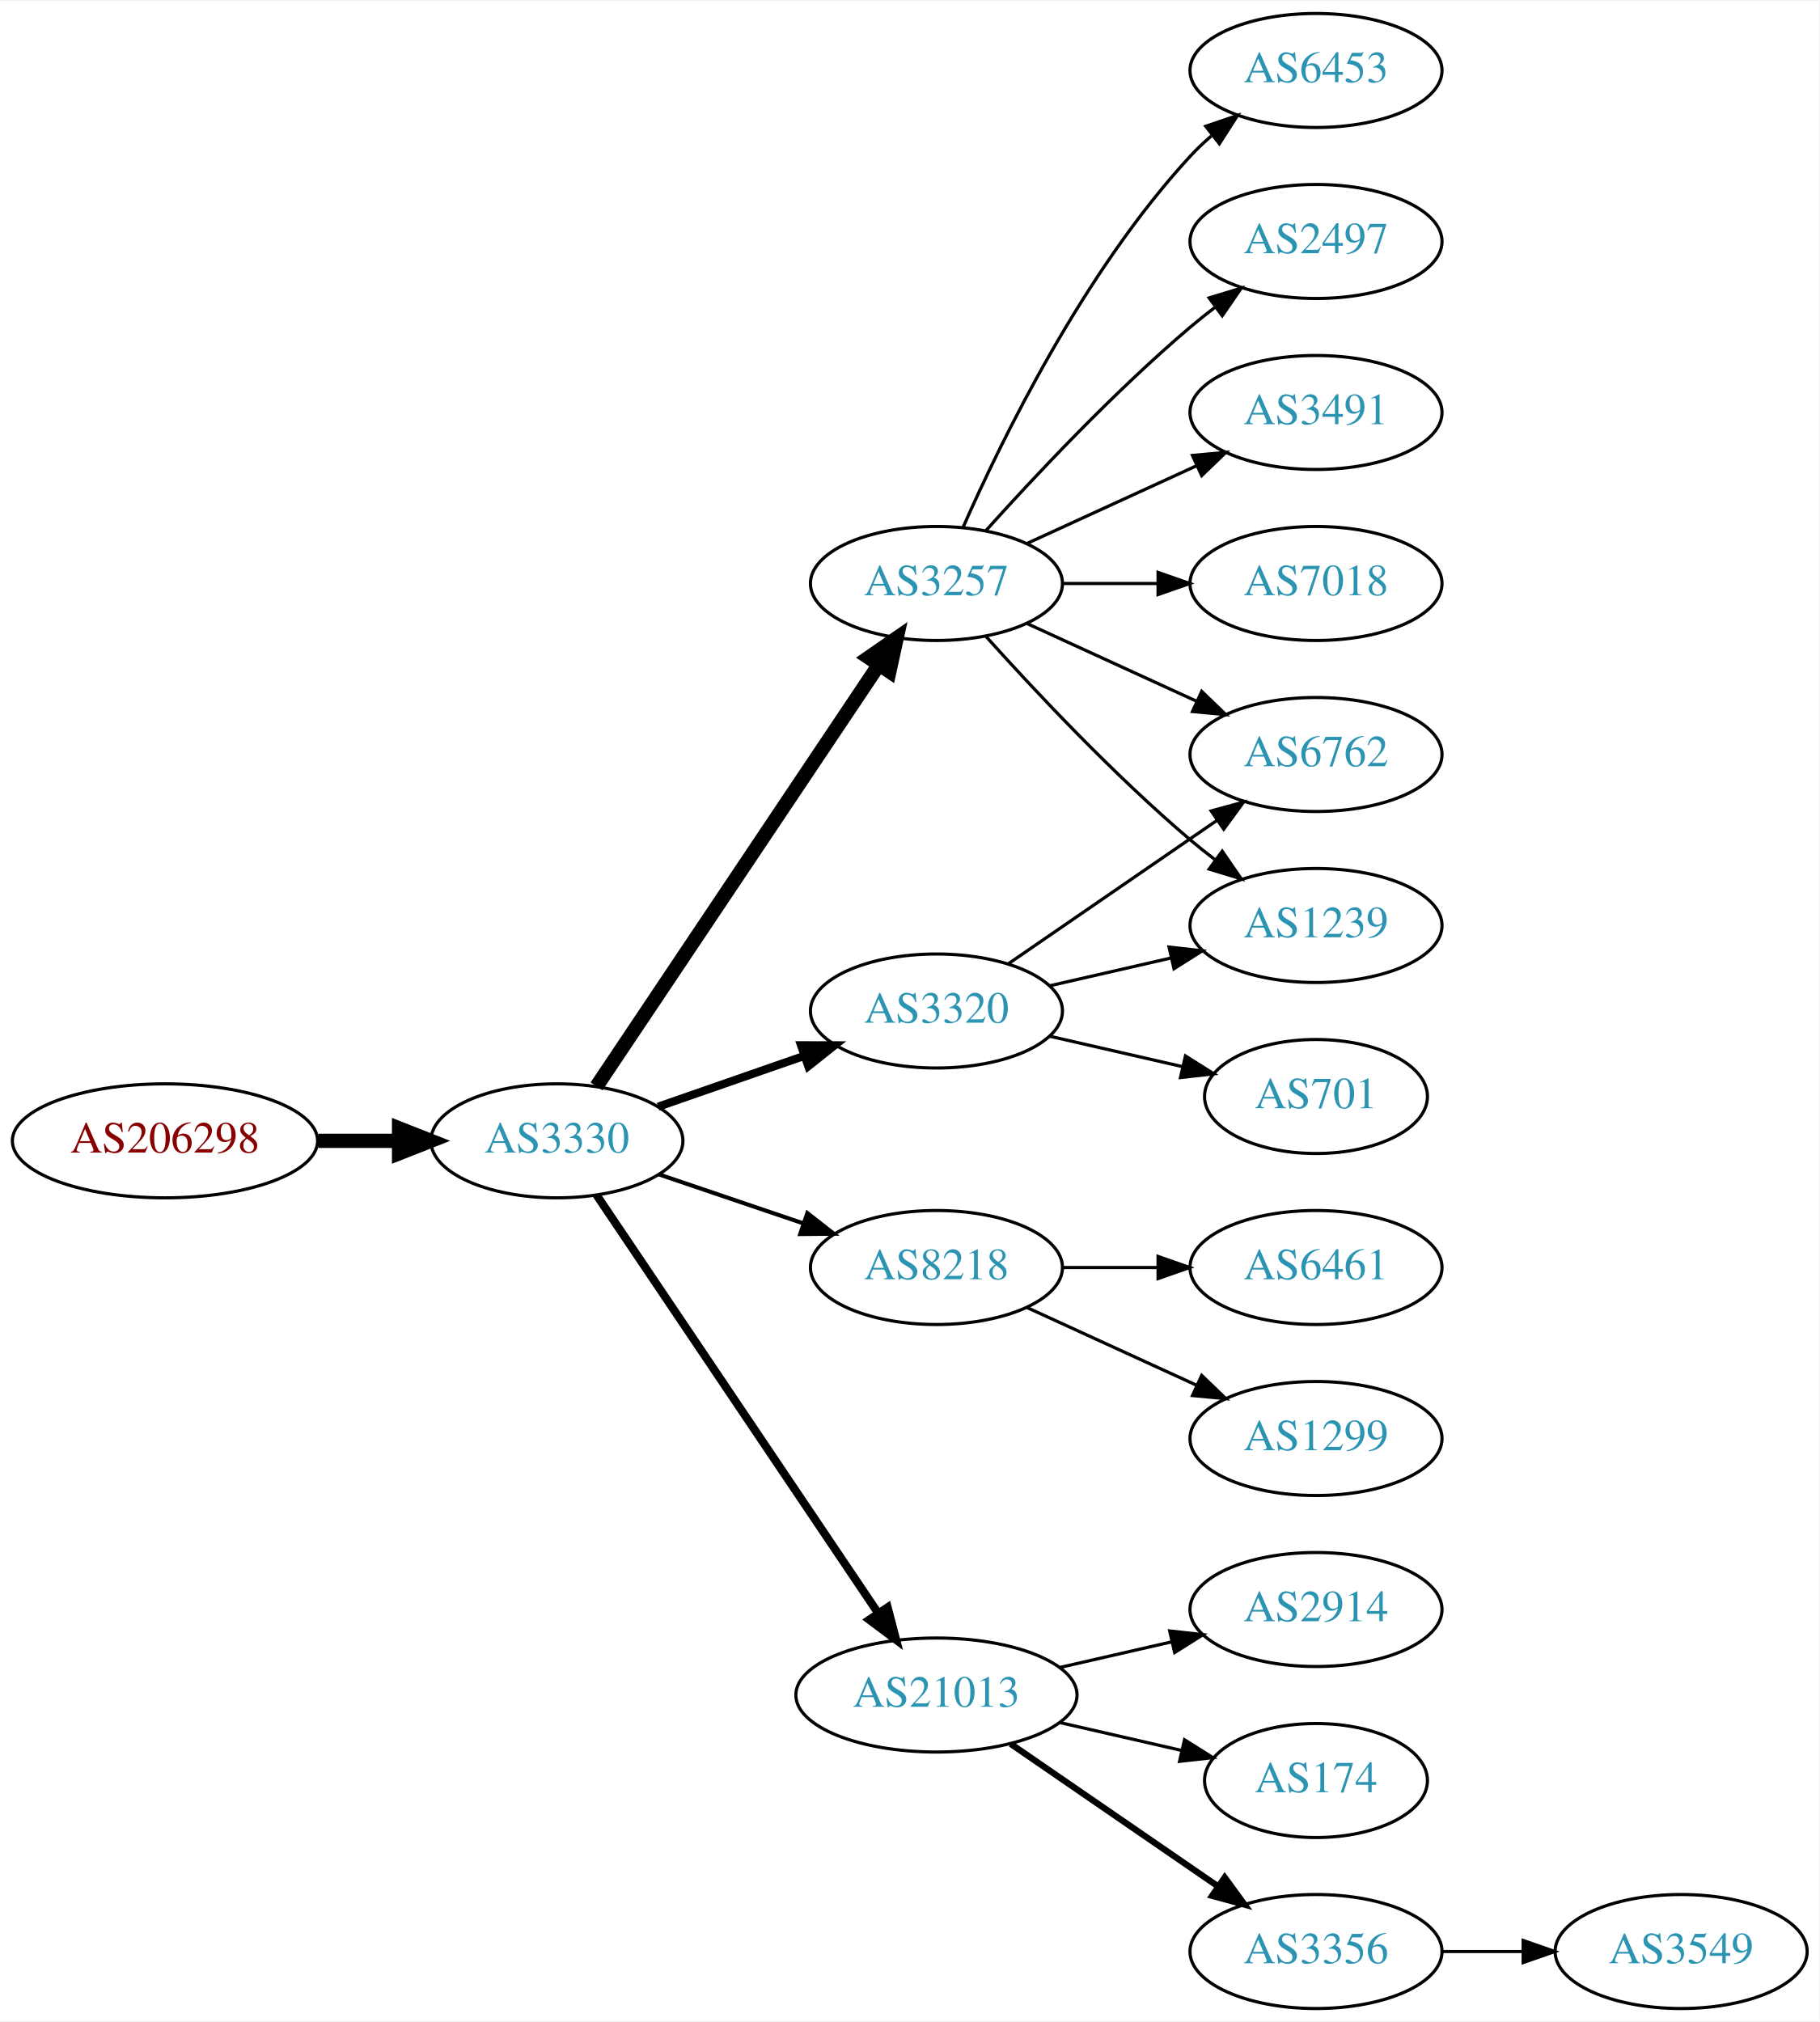
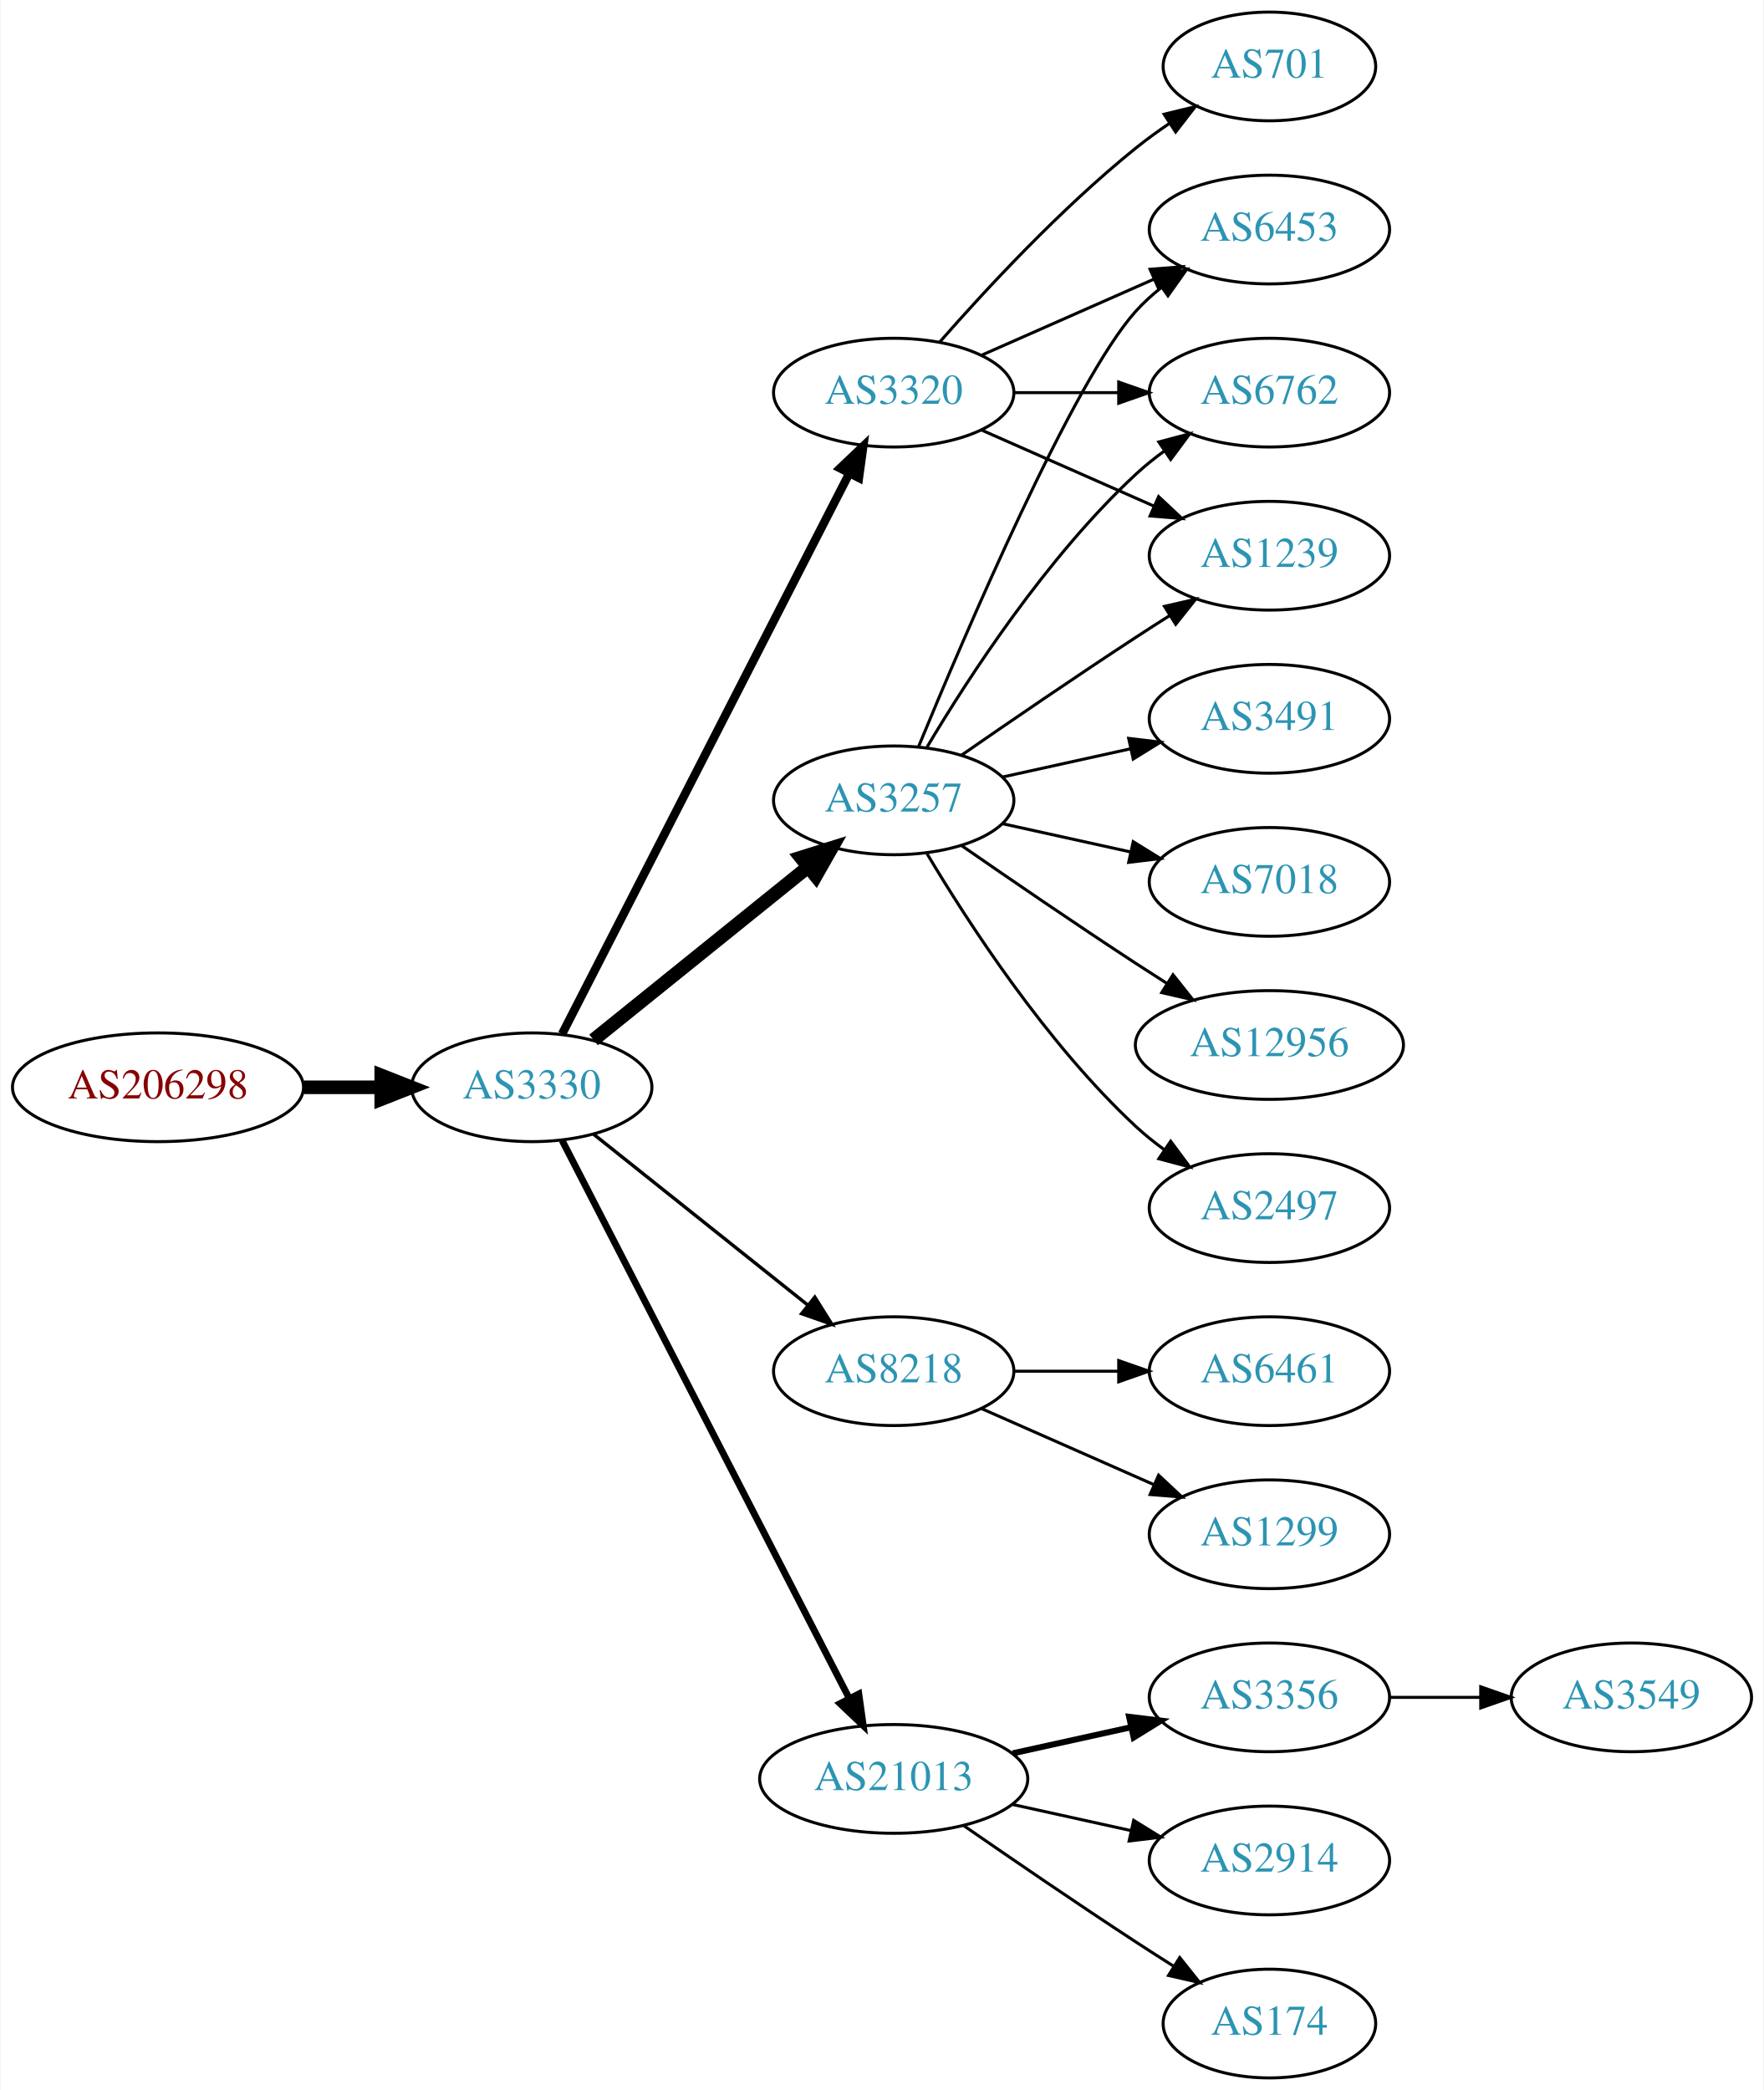
- <svg xmlns="http://www.w3.org/2000/svg" xmlns:xlink="http://www.w3.org/1999/xlink" width="574pt" height="638pt" viewBox="0.00 0.00 574.46 638.00">
-   <g id="graph0" class="graph" transform="scale(1 1) rotate(0) translate(4 634)">
-     <polygon fill="white" stroke="none" points="-4,4 -4,-634 570.463,-634 570.463,4 -4,4" />
+ <svg xmlns="http://www.w3.org/2000/svg" xmlns:xlink="http://www.w3.org/1999/xlink" width="584pt" height="692pt" viewBox="0.00 0.00 583.56 692.00">
+   <g id="graph0" class="graph" transform="scale(1 1) rotate(0) translate(4 688)">
+     <polygon fill="white" stroke="none" points="-4,4 -4,-688 579.562,-688 579.562,4 -4,4" />
    <g id="node1" class="node">
      <g id="a_node1">
        <a xlink:href="/asn/206298" xlink:title="AS206298 ~ RKM-AS [AT]">
-           <ellipse fill="#ffffff" stroke="black" cx="48.096" cy="-274" rx="48.192" ry="18" />
-           <text text-anchor="middle" x="48.096" y="-270.3" font-family="Times,serif" font-size="14.00" fill="#880000">AS206298</text>
+           <ellipse fill="#ffffff" stroke="black" cx="48.096" cy="-328" rx="48.192" ry="18" />
+           <text text-anchor="middle" x="48.096" y="-324.3" font-family="Times,serif" font-size="14.00" fill="#880000">AS206298</text>
        </a>
      </g>
    </g>
    <g id="node2" class="node">
      <g id="a_node2">
        <a xlink:href="/asn/3330" xlink:title="AS3330 ~ Vienna, Austria [AT]">
-           <ellipse fill="#ffffff" stroke="black" cx="171.838" cy="-274" rx="39.794" ry="18" />
-           <text text-anchor="middle" x="171.838" y="-270.3" font-family="Times,serif" font-size="14.00" fill="#2c94b3">AS3330</text>
+           <ellipse fill="#ffffff" stroke="black" cx="171.838" cy="-328" rx="39.794" ry="18" />
+           <text text-anchor="middle" x="171.838" y="-324.3" font-family="Times,serif" font-size="14.00" fill="#2c94b3">AS3330</text>
        </a>
      </g>
    </g>
    <g id="edge1" class="edge">
-       <path fill="none" stroke="black" stroke-width="4.5" d="M96.513,-274C104.867,-274 113.577,-274 121.969,-274" />
-       <polygon fill="black" stroke="black" stroke-width="4.5" points="122.004,-277.938 132.004,-274 122.004,-270.063 122.004,-277.938" />
+       <path fill="none" stroke="black" stroke-width="4.5" d="M96.513,-328C104.867,-328 113.577,-328 121.969,-328" />
+       <polygon fill="black" stroke="black" stroke-width="4.5" points="122.004,-331.938 132.004,-328 122.004,-324.063 122.004,-331.938" />
    </g>
    <g id="node3" class="node">
      <g id="a_node3">
-         <a xlink:href="/asn/3257" xlink:title="AS3257 ~ GTT [DE]">
-           <ellipse fill="#ffffff" stroke="black" cx="291.681" cy="-450" rx="39.794" ry="18" />
-           <text text-anchor="middle" x="291.681" y="-446.3" font-family="Times,serif" font-size="14.00" fill="#2c94b3">AS3257</text>
+         <a xlink:href="/asn/3320" xlink:title="AS3320 ~ DTAG [DE]">
+           <ellipse fill="#ffffff" stroke="black" cx="291.681" cy="-558" rx="39.794" ry="18" />
+           <text text-anchor="middle" x="291.681" y="-554.3" font-family="Times,serif" font-size="14.00" fill="#2c94b3">AS3320</text>
        </a>
      </g>
    </g>
    <g id="edge2" class="edge">
-       <path fill="none" stroke="black" stroke-width="4.5" d="M184.352,-291.196C205.12,-322.214 248.958,-387.687 273.361,-424.132" />
-       <polygon fill="black" stroke="black" stroke-width="4.5" points="270.284,-426.615 279.12,-432.734 276.828,-422.234 270.284,-426.615" />
+       <path fill="none" stroke="black" stroke-width="2.812" d="M181.889,-345.666C202.411,-385.719 252.578,-483.634 276.947,-531.196" />
+       <polygon fill="black" stroke="black" stroke-width="2.812" points="273.924,-532.97 281.598,-540.274 280.153,-529.778 273.924,-532.97" />
    </g>
    <g id="node4" class="node">
      <g id="a_node4">
+         <a xlink:href="/asn/3257" xlink:title="AS3257 ~ GTT [DE]">
+           <ellipse fill="#ffffff" stroke="black" cx="291.681" cy="-423" rx="39.794" ry="18" />
+           <text text-anchor="middle" x="291.681" y="-419.3" font-family="Times,serif" font-size="14.00" fill="#2c94b3">AS3257</text>
+         </a>
+       </g>
+     </g>
+     <g id="edge3" class="edge">
+       <path fill="none" stroke="black" stroke-width="4.5" d="M192.297,-343.687C211.658,-359.295 241.54,-383.385 263.292,-400.921" />
+       <polygon fill="black" stroke="black" stroke-width="4.5" points="260.936,-404.079 271.192,-407.289 265.878,-397.948 260.936,-404.079" />
+     </g>
+     <g id="node5" class="node">
+       <g id="a_node5">
        <a xlink:href="/asn/8218" xlink:title="AS8218 ~ legacy Neotelecoms [FR]">
          <ellipse fill="#ffffff" stroke="black" cx="291.681" cy="-234" rx="39.794" ry="18" />
          <text text-anchor="middle" x="291.681" y="-230.3" font-family="Times,serif" font-size="14.00" fill="#2c94b3">AS8218</text>
        </a>
      </g>
    </g>
-     <g id="edge3" class="edge">
-       <path fill="none" stroke="black" stroke-width="1.286" d="M204.108,-263.386C218.092,-258.639 234.762,-252.981 249.724,-247.902" />
-       <polygon fill="black" stroke="black" stroke-width="1.286" points="250.92,-251.192 259.264,-244.664 248.67,-244.564 250.92,-251.192" />
-     </g>
-     <g id="node5" class="node">
-       <g id="a_node5">
+     <g id="edge4" class="edge">
+       <path fill="none" stroke="black" stroke-width="1.125" d="M192.297,-312.478C211.658,-297.034 241.54,-273.198 263.292,-255.847" />
+       <polygon fill="black" stroke="black" stroke-width="1.125" points="265.557,-258.517 271.192,-249.545 261.192,-253.045 265.557,-258.517" />
+     </g>
+     <g id="node6" class="node">
+       <g id="a_node6">
        <a xlink:href="/asn/21013" xlink:title="AS21013 ~ Wels, AT [AT]">
          <ellipse fill="#ffffff" stroke="black" cx="291.681" cy="-99" rx="44.393" ry="18" />
          <text text-anchor="middle" x="291.681" y="-95.3" font-family="Times,serif" font-size="14.00" fill="#2c94b3">AS21013</text>
        </a>
      </g>
    </g>
-     <g id="edge4" class="edge">
-       <path fill="none" stroke="black" stroke-width="2.571" d="M184.352,-256.902C205.067,-226.139 248.733,-161.294 273.172,-125.001" />
-       <polygon fill="black" stroke="black" stroke-width="2.571" points="276.263,-126.677 278.945,-116.427 270.457,-122.767 276.263,-126.677" />
-     </g>
-     <g id="node6" class="node">
-       <g id="a_node6">
-         <a xlink:href="/asn/3320" xlink:title="AS3320 ~ DTAG [DE]">
-           <ellipse fill="#ffffff" stroke="black" cx="291.681" cy="-315" rx="39.794" ry="18" />
-           <text text-anchor="middle" x="291.681" y="-311.3" font-family="Times,serif" font-size="14.00" fill="#2c94b3">AS3320</text>
-         </a>
-       </g>
-     </g>
    <g id="edge5" class="edge">
-       <path fill="none" stroke="black" stroke-width="2.571" d="M203.8,-284.772C217.896,-289.677 234.773,-295.548 249.886,-300.807" />
-       <polygon fill="black" stroke="black" stroke-width="2.571" points="248.922,-304.177 259.516,-304.157 251.222,-297.566 248.922,-304.177" />
+       <path fill="none" stroke="black" stroke-width="2.25" d="M181.889,-310.411C202.411,-270.532 252.578,-173.043 276.947,-125.687" />
+       <polygon fill="black" stroke="black" stroke-width="2.25" points="280.135,-127.142 281.598,-116.649 273.911,-123.939 280.135,-127.142" />
+     </g>
+     <g id="node7" class="node">
+       <g id="a_node7">
+         <a xlink:href="/asn/6453" xlink:title="AS6453 ~ TATA COMMUNICATIONS (AMERICA) INC [US]">
+           <ellipse fill="#ffffff" stroke="black" cx="416.073" cy="-612" rx="39.794" ry="18" />
+           <text text-anchor="middle" x="416.073" y="-608.3" font-family="Times,serif" font-size="14.00" fill="#2c94b3">AS6453</text>
+         </a>
+       </g>
+     </g>
+     <g id="edge6" class="edge">
+       <path fill="none" stroke="black" d="M320.76,-570.389C337.708,-577.866 359.505,-587.483 377.874,-595.588" />
+       <polygon fill="black" stroke="black" points="376.562,-598.834 387.124,-599.669 379.388,-592.43 376.562,-598.834" />
+     </g>
+     <g id="node8" class="node">
+       <g id="a_node8">
+         <a xlink:href="/asn/701" xlink:title="AS701 ~ UUNET [US]">
+           <ellipse fill="#ffffff" stroke="black" cx="416.073" cy="-666" rx="35.194" ry="18" />
+           <text text-anchor="middle" x="416.073" y="-662.3" font-family="Times,serif" font-size="14.00" fill="#2c94b3">AS701</text>
+         </a>
+       </g>
+     </g>
+     <g id="edge7" class="edge">
+       <path fill="none" stroke="black" d="M306.833,-574.663C321.934,-591.894 347.055,-619.024 371.877,-639 375.382,-641.821 379.2,-644.587 383.068,-647.208" />
+       <polygon fill="black" stroke="black" points="381.218,-650.18 391.513,-652.682 385.025,-644.306 381.218,-650.18" />
+     </g>
+     <g id="node9" class="node">
+       <g id="a_node9">
+         <a xlink:href="/asn/6762" xlink:title="AS6762 ~ TELECOM ITALIA SPARKLE S.p.A. [IT]">
+           <ellipse fill="#ffffff" stroke="black" cx="416.073" cy="-558" rx="39.794" ry="18" />
+           <text text-anchor="middle" x="416.073" y="-554.3" font-family="Times,serif" font-size="14.00" fill="#2c94b3">AS6762</text>
+         </a>
+       </g>
+     </g>
+     <g id="edge8" class="edge">
+       <path fill="none" stroke="black" d="M331.406,-558C342.344,-558 354.395,-558 365.861,-558" />
+       <polygon fill="black" stroke="black" points="366.179,-561.5 376.179,-558 366.179,-554.5 366.179,-561.5" />
+     </g>
+     <g id="node10" class="node">
+       <g id="a_node10">
+         <a xlink:href="/asn/1239" xlink:title="AS1239 ~ Sprint [US]">
+           <ellipse fill="#ffffff" stroke="black" cx="416.073" cy="-504" rx="39.794" ry="18" />
+           <text text-anchor="middle" x="416.073" y="-500.3" font-family="Times,serif" font-size="14.00" fill="#2c94b3">AS1239</text>
+         </a>
+       </g>
+     </g>
+     <g id="edge9" class="edge">
+       <path fill="none" stroke="black" d="M320.76,-545.611C337.708,-538.134 359.505,-528.517 377.874,-520.412" />
+       <polygon fill="black" stroke="black" points="379.388,-523.57 387.124,-516.331 376.562,-517.166 379.388,-523.57" />
+     </g>
+     <g id="edge15" class="edge">
+       <path fill="none" stroke="black" d="M299.839,-440.633C315.1,-477.658 351.129,-561.976 371.877,-585 374.393,-587.792 377.264,-590.401 380.303,-592.812" />
+       <polygon fill="black" stroke="black" points="378.432,-595.776 388.611,-598.715 382.487,-590.07 378.432,-595.776" />
+     </g>
+     <g id="edge16" class="edge">
+       <path fill="none" stroke="black" d="M302.726,-440.671C316.297,-463.472 342.23,-503.472 371.877,-531 374.783,-533.699 377.996,-536.28 381.32,-538.703" />
+       <polygon fill="black" stroke="black" points="379.455,-541.667 389.698,-544.375 383.38,-535.87 379.455,-541.667" />
+     </g>
+     <g id="edge13" class="edge">
+       <path fill="none" stroke="black" d="M314.038,-437.901C329.889,-448.877 352.092,-464.079 371.877,-477 375.459,-479.339 379.229,-481.759 382.989,-484.144" />
+       <polygon fill="black" stroke="black" points="381.323,-487.231 391.65,-489.596 385.052,-481.307 381.323,-487.231" />
+     </g>
+     <g id="node11" class="node">
+       <g id="a_node11">
+         <a xlink:href="/asn/2497" xlink:title="AS2497 ~ Internet Initiative Japan Inc. [JP]">
+           <ellipse fill="#ffffff" stroke="black" cx="416.073" cy="-288" rx="39.794" ry="18" />
+           <text text-anchor="middle" x="416.073" y="-284.3" font-family="Times,serif" font-size="14.00" fill="#2c94b3">AS2497</text>
+         </a>
+       </g>
+     </g>
+     <g id="edge10" class="edge">
+       <path fill="none" stroke="black" d="M302.726,-405.329C316.297,-382.528 342.23,-342.528 371.877,-315 374.783,-312.301 377.996,-309.72 381.32,-307.297" />
+       <polygon fill="black" stroke="black" points="383.38,-310.13 389.698,-301.625 379.455,-304.333 383.38,-310.13" />
    </g>
    <g id="node12" class="node">
      <g id="a_node12">
-         <a xlink:href="/asn/6453" xlink:title="AS6453 ~ TATA COMMUNICATIONS (AMERICA) INC [US]">
-           <ellipse fill="#ffffff" stroke="black" cx="411.523" cy="-612" rx="39.794" ry="18" />
-           <text text-anchor="middle" x="411.523" y="-608.3" font-family="Times,serif" font-size="14.00" fill="#2c94b3">AS6453</text>
+         <a xlink:href="/asn/3491" xlink:title="AS3491 ~ PCCW Global, Inc. [US]">
+           <ellipse fill="#ffffff" stroke="black" cx="416.073" cy="-450" rx="39.794" ry="18" />
+           <text text-anchor="middle" x="416.073" y="-446.3" font-family="Times,serif" font-size="14.00" fill="#2c94b3">AS3491</text>
        </a>
      </g>
    </g>
    <g id="edge11" class="edge">
-       <path fill="none" stroke="black" d="M300.096,-467.761C312.165,-495.183 338.136,-548.473 371.877,-585 373.907,-587.198 376.146,-589.319 378.492,-591.34" />
-       <polygon fill="black" stroke="black" points="376.704,-594.386 386.736,-597.794 381.019,-588.874 376.704,-594.386" />
+       <path fill="none" stroke="black" d="M327.753,-430.737C340.94,-433.646 356.12,-436.995 370.086,-440.076" />
+       <polygon fill="black" stroke="black" points="369.476,-443.525 379.995,-442.262 370.984,-436.69 369.476,-443.525" />
    </g>
    <g id="node13" class="node">
      <g id="a_node13">
-         <a xlink:href="/asn/2497" xlink:title="AS2497 ~ Internet Initiative Japan Inc. [JP]">
-           <ellipse fill="#ffffff" stroke="black" cx="411.523" cy="-558" rx="39.794" ry="18" />
-           <text text-anchor="middle" x="411.523" y="-554.3" font-family="Times,serif" font-size="14.00" fill="#2c94b3">AS2497</text>
+         <a xlink:href="/asn/7018" xlink:title="AS7018 ~ AT&amp;T Services, Inc. [US]">
+           <ellipse fill="#ffffff" stroke="black" cx="416.073" cy="-396" rx="39.794" ry="18" />
+           <text text-anchor="middle" x="416.073" y="-392.3" font-family="Times,serif" font-size="14.00" fill="#2c94b3">AS7018</text>
        </a>
      </g>
    </g>
    <g id="edge12" class="edge">
-       <path fill="none" stroke="black" d="M307.327,-466.725C322.627,-483.765 347.725,-510.523 371.877,-531 374.374,-533.117 377.034,-535.232 379.746,-537.293" />
-       <polygon fill="black" stroke="black" points="377.782,-540.194 387.922,-543.266 381.912,-534.541 377.782,-540.194" />
+       <path fill="none" stroke="black" d="M327.753,-415.263C340.94,-412.354 356.12,-409.005 370.086,-405.924" />
+       <polygon fill="black" stroke="black" points="370.984,-409.31 379.995,-403.738 369.476,-402.475 370.984,-409.31" />
    </g>
    <g id="node14" class="node">
      <g id="a_node14">
-         <a xlink:href="/asn/3491" xlink:title="AS3491 ~ PCCW Global, Inc. [US]">
-           <ellipse fill="#ffffff" stroke="black" cx="411.523" cy="-504" rx="39.794" ry="18" />
-           <text text-anchor="middle" x="411.523" y="-500.3" font-family="Times,serif" font-size="14.00" fill="#2c94b3">AS3491</text>
-         </a>
-       </g>
-     </g>
-     <g id="edge13" class="edge">
-       <path fill="none" stroke="black" d="M320.309,-462.661C336.266,-469.973 356.537,-479.261 373.82,-487.181" />
-       <polygon fill="black" stroke="black" points="372.518,-490.435 383.067,-491.419 375.434,-484.071 372.518,-490.435" />
+         <a xlink:href="/asn/12956" xlink:title="AS12956 ~ TELXIUS [ES]">
+           <ellipse fill="#ffffff" stroke="black" cx="416.073" cy="-342" rx="44.393" ry="18" />
+           <text text-anchor="middle" x="416.073" y="-338.3" font-family="Times,serif" font-size="14.00" fill="#2c94b3">AS12956</text>
+         </a>
+       </g>
+     </g>
+     <g id="edge14" class="edge">
+       <path fill="none" stroke="black" d="M314.038,-408.099C329.889,-397.123 352.092,-381.921 371.877,-369 375.197,-366.831 378.68,-364.594 382.166,-362.379" />
+       <polygon fill="black" stroke="black" points="384.155,-365.262 390.748,-356.968 380.422,-359.34 384.155,-365.262" />
    </g>
    <g id="node15" class="node">
      <g id="a_node15">
-         <a xlink:href="/asn/6762" xlink:title="AS6762 ~ TELECOM ITALIA SPARKLE S.p.A. [IT]">
-           <ellipse fill="#ffffff" stroke="black" cx="411.523" cy="-396" rx="39.794" ry="18" />
-           <text text-anchor="middle" x="411.523" y="-392.3" font-family="Times,serif" font-size="14.00" fill="#2c94b3">AS6762</text>
-         </a>
-       </g>
-     </g>
-     <g id="edge14" class="edge">
-       <path fill="none" stroke="black" d="M320.309,-437.339C336.266,-430.027 356.537,-420.739 373.82,-412.819" />
-       <polygon fill="black" stroke="black" points="375.434,-415.929 383.067,-408.581 372.518,-409.565 375.434,-415.929" />
+         <a xlink:href="/asn/1299" xlink:title="AS1299 ~ Telia Carrier [EU]">
+           <ellipse fill="#ffffff" stroke="black" cx="416.073" cy="-180" rx="39.794" ry="18" />
+           <text text-anchor="middle" x="416.073" y="-176.3" font-family="Times,serif" font-size="14.00" fill="#2c94b3">AS1299</text>
+         </a>
+       </g>
+     </g>
+     <g id="edge17" class="edge">
+       <path fill="none" stroke="black" d="M320.76,-221.611C337.708,-214.134 359.505,-204.517 377.874,-196.412" />
+       <polygon fill="black" stroke="black" points="379.388,-199.57 387.124,-192.331 376.562,-193.166 379.388,-199.57" />
    </g>
    <g id="node16" class="node">
      <g id="a_node16">
-         <a xlink:href="/asn/7018" xlink:title="AS7018 ~ AT&amp;T Services, Inc. [US]">
-           <ellipse fill="#ffffff" stroke="black" cx="411.523" cy="-450" rx="39.794" ry="18" />
-           <text text-anchor="middle" x="411.523" y="-446.3" font-family="Times,serif" font-size="14.00" fill="#2c94b3">AS7018</text>
-         </a>
-       </g>
-     </g>
-     <g id="edge15" class="edge">
-       <path fill="none" stroke="black" d="M331.593,-450C341.146,-450 351.496,-450 361.459,-450" />
-       <polygon fill="black" stroke="black" points="361.651,-453.5 371.651,-450 361.651,-446.5 361.651,-453.5" />
+         <a xlink:href="/asn/6461" xlink:title="AS6461 ~ Zayo Bandwidth [US]">
+           <ellipse fill="#ffffff" stroke="black" cx="416.073" cy="-234" rx="39.794" ry="18" />
+           <text text-anchor="middle" x="416.073" y="-230.3" font-family="Times,serif" font-size="14.00" fill="#2c94b3">AS6461</text>
+         </a>
+       </g>
+     </g>
+     <g id="edge18" class="edge">
+       <path fill="none" stroke="black" d="M331.406,-234C342.344,-234 354.395,-234 365.861,-234" />
+       <polygon fill="black" stroke="black" points="366.179,-237.5 376.179,-234 366.179,-230.5 366.179,-237.5" />
    </g>
    <g id="node17" class="node">
      <g id="a_node17">
-         <a xlink:href="/asn/1239" xlink:title="AS1239 ~ Sprint [US]">
-           <ellipse fill="#ffffff" stroke="black" cx="411.523" cy="-342" rx="39.794" ry="18" />
-           <text text-anchor="middle" x="411.523" y="-338.3" font-family="Times,serif" font-size="14.00" fill="#2c94b3">AS1239</text>
-         </a>
-       </g>
-     </g>
-     <g id="edge16" class="edge">
-       <path fill="none" stroke="black" d="M307.327,-433.275C322.627,-416.235 347.725,-389.477 371.877,-369 374.374,-366.883 377.034,-364.768 379.746,-362.707" />
-       <polygon fill="black" stroke="black" points="381.912,-365.459 387.922,-356.734 377.782,-359.806 381.912,-365.459" />
-     </g>
-     <g id="node7" class="node">
-       <g id="a_node7">
-         <a xlink:href="/asn/6461" xlink:title="AS6461 ~ Zayo Bandwidth [US]">
-           <ellipse fill="#ffffff" stroke="black" cx="411.523" cy="-234" rx="39.794" ry="18" />
-           <text text-anchor="middle" x="411.523" y="-230.3" font-family="Times,serif" font-size="14.00" fill="#2c94b3">AS6461</text>
-         </a>
-       </g>
-     </g>
-     <g id="edge6" class="edge">
-       <path fill="none" stroke="black" d="M331.593,-234C341.146,-234 351.496,-234 361.459,-234" />
-       <polygon fill="black" stroke="black" points="361.651,-237.5 371.651,-234 361.651,-230.5 361.651,-237.5" />
-     </g>
-     <g id="node8" class="node">
-       <g id="a_node8">
-         <a xlink:href="/asn/1299" xlink:title="AS1299 ~ Telia Carrier [EU]">
-           <ellipse fill="#ffffff" stroke="black" cx="411.523" cy="-180" rx="39.794" ry="18" />
-           <text text-anchor="middle" x="411.523" y="-176.3" font-family="Times,serif" font-size="14.00" fill="#2c94b3">AS1299</text>
-         </a>
-       </g>
-     </g>
-     <g id="edge7" class="edge">
-       <path fill="none" stroke="black" d="M320.309,-221.339C336.266,-214.027 356.537,-204.739 373.82,-196.819" />
-       <polygon fill="black" stroke="black" points="375.434,-199.929 383.067,-192.581 372.518,-193.565 375.434,-199.929" />
-     </g>
-     <g id="node9" class="node">
-       <g id="a_node9">
-         <a xlink:href="/asn/2914" xlink:title="AS2914 ~ NTT America, Inc. [US]">
-           <ellipse fill="#ffffff" stroke="black" cx="411.523" cy="-126" rx="39.794" ry="18" />
-           <text text-anchor="middle" x="411.523" y="-122.3" font-family="Times,serif" font-size="14.00" fill="#2c94b3">AS2914</text>
-         </a>
-       </g>
-     </g>
-     <g id="edge8" class="edge">
-       <path fill="none" stroke="black" d="M330.615,-107.692C341.856,-110.267 354.269,-113.111 365.892,-115.774" />
-       <polygon fill="black" stroke="black" points="365.324,-119.235 375.853,-118.057 366.888,-112.412 365.324,-119.235" />
-     </g>
-     <g id="node10" class="node">
-       <g id="a_node10">
-         <a xlink:href="/asn/174" xlink:title="AS174 ~ Cogent Communications [US]">
-           <ellipse fill="#ffffff" stroke="black" cx="411.523" cy="-72" rx="35.194" ry="18" />
-           <text text-anchor="middle" x="411.523" y="-68.3" font-family="Times,serif" font-size="14.00" fill="#2c94b3">AS174</text>
-         </a>
-       </g>
-     </g>
-     <g id="edge9" class="edge">
-       <path fill="none" stroke="black" d="M330.615,-90.308C342.932,-87.486 356.657,-84.342 369.208,-81.466" />
-       <polygon fill="black" stroke="black" points="370.007,-84.874 378.972,-79.229 368.443,-78.051 370.007,-84.874" />
-     </g>
-     <g id="node11" class="node">
-       <g id="a_node11">
        <a xlink:href="/asn/3356" xlink:title="AS3356 ~ Level 3 Parent, LLC [US]">
-           <ellipse fill="#ffffff" stroke="black" cx="411.523" cy="-18" rx="39.794" ry="18" />
-           <text text-anchor="middle" x="411.523" y="-14.3" font-family="Times,serif" font-size="14.00" fill="#2c94b3">AS3356</text>
-         </a>
-       </g>
-     </g>
-     <g id="edge10" class="edge">
-       <path fill="none" stroke="black" stroke-width="2" d="M315.123,-83.574C333.704,-70.802 360.265,-52.545 380.645,-38.537" />
-       <polygon fill="black" stroke="black" stroke-width="2" points="382.701,-41.371 388.959,-32.822 378.736,-35.602 382.701,-41.371" />
-     </g>
-     <g id="edge18" class="edge">
-       <path fill="none" stroke="black" d="M314.295,-329.857C332.783,-342.565 359.597,-360.995 380.227,-375.175" />
-       <polygon fill="black" stroke="black" points="378.423,-378.183 388.647,-380.963 382.388,-372.414 378.423,-378.183" />
+           <ellipse fill="#ffffff" stroke="black" cx="416.073" cy="-126" rx="39.794" ry="18" />
+           <text text-anchor="middle" x="416.073" y="-122.3" font-family="Times,serif" font-size="14.00" fill="#2c94b3">AS3356</text>
+         </a>
+       </g>
    </g>
    <g id="edge19" class="edge">
-       <path fill="none" stroke="black" d="M327.4,-322.955C339.4,-325.704 353.021,-328.825 365.713,-331.733" />
-       <polygon fill="black" stroke="black" points="365.116,-335.187 375.645,-334.009 366.679,-328.364 365.116,-335.187" />
+       <path fill="none" stroke="black" stroke-width="2" d="M331.07,-107.469C343.461,-110.202 357.308,-113.257 370.129,-116.085" />
+       <polygon fill="black" stroke="black" stroke-width="2" points="369.624,-119.558 380.143,-118.295 371.132,-112.722 369.624,-119.558" />
    </g>
    <g id="node18" class="node">
      <g id="a_node18">
-         <a xlink:href="/asn/701" xlink:title="AS701 ~ UUNET [US]">
-           <ellipse fill="#ffffff" stroke="black" cx="411.523" cy="-288" rx="35.194" ry="18" />
-           <text text-anchor="middle" x="411.523" y="-284.3" font-family="Times,serif" font-size="14.00" fill="#2c94b3">AS701</text>
-         </a>
-       </g>
-     </g>
-     <g id="edge17" class="edge">
-       <path fill="none" stroke="black" d="M327.4,-307.045C340.492,-304.045 355.514,-300.604 369.155,-297.478" />
-       <polygon fill="black" stroke="black" points="370.297,-300.807 379.262,-295.162 368.733,-293.984 370.297,-300.807" />
+         <a xlink:href="/asn/2914" xlink:title="AS2914 ~ NTT America, Inc. [US]">
+           <ellipse fill="#ffffff" stroke="black" cx="416.073" cy="-72" rx="39.794" ry="18" />
+           <text text-anchor="middle" x="416.073" y="-68.3" font-family="Times,serif" font-size="14.00" fill="#2c94b3">AS2914</text>
+         </a>
+       </g>
+     </g>
+     <g id="edge20" class="edge">
+       <path fill="none" stroke="black" d="M331.07,-90.531C343.461,-87.798 357.308,-84.743 370.129,-81.915" />
+       <polygon fill="black" stroke="black" points="371.132,-85.278 380.143,-79.706 369.624,-78.442 371.132,-85.278" />
    </g>
    <g id="node19" class="node">
      <g id="a_node19">
+         <a xlink:href="/asn/174" xlink:title="AS174 ~ Cogent Communications [US]">
+           <ellipse fill="#ffffff" stroke="black" cx="416.073" cy="-18" rx="35.194" ry="18" />
+           <text text-anchor="middle" x="416.073" y="-14.3" font-family="Times,serif" font-size="14.00" fill="#2c94b3">AS174</text>
+         </a>
+       </g>
+     </g>
+     <g id="edge21" class="edge">
+       <path fill="none" stroke="black" d="M314.711,-83.633C330.514,-72.695 352.37,-57.739 371.877,-45 375.921,-42.358 380.207,-39.615 384.446,-36.933" />
+       <polygon fill="black" stroke="black" points="386.383,-39.85 392.99,-31.568 382.66,-33.922 386.383,-39.85" />
+     </g>
+     <g id="node20" class="node">
+       <g id="a_node20">
        <a xlink:href="/asn/3549" xlink:title="AS3549 ~ Level 3 Parent, LLC [US]">
-           <ellipse fill="#ffffff" stroke="black" cx="526.816" cy="-18" rx="39.794" ry="18" />
-           <text text-anchor="middle" x="526.816" y="-14.3" font-family="Times,serif" font-size="14.00" fill="#2c94b3">AS3549</text>
-         </a>
-       </g>
-     </g>
-     <g id="edge20" class="edge">
-       <path fill="none" stroke="black" d="M451.195,-18C459.398,-18 468.162,-18 476.694,-18" />
-       <polygon fill="black" stroke="black" points="476.934,-21.5 486.934,-18 476.933,-14.5 476.934,-21.5" />
+           <ellipse fill="#ffffff" stroke="black" cx="535.915" cy="-126" rx="39.794" ry="18" />
+           <text text-anchor="middle" x="535.915" y="-122.3" font-family="Times,serif" font-size="14.00" fill="#2c94b3">AS3549</text>
+         </a>
+       </g>
+     </g>
+     <g id="edge22" class="edge">
+       <path fill="none" stroke="black" d="M455.985,-126C465.539,-126 475.888,-126 485.851,-126" />
+       <polygon fill="black" stroke="black" points="486.043,-129.5 496.043,-126 486.043,-122.5 486.043,-129.5" />
    </g>
  </g>
</svg>
